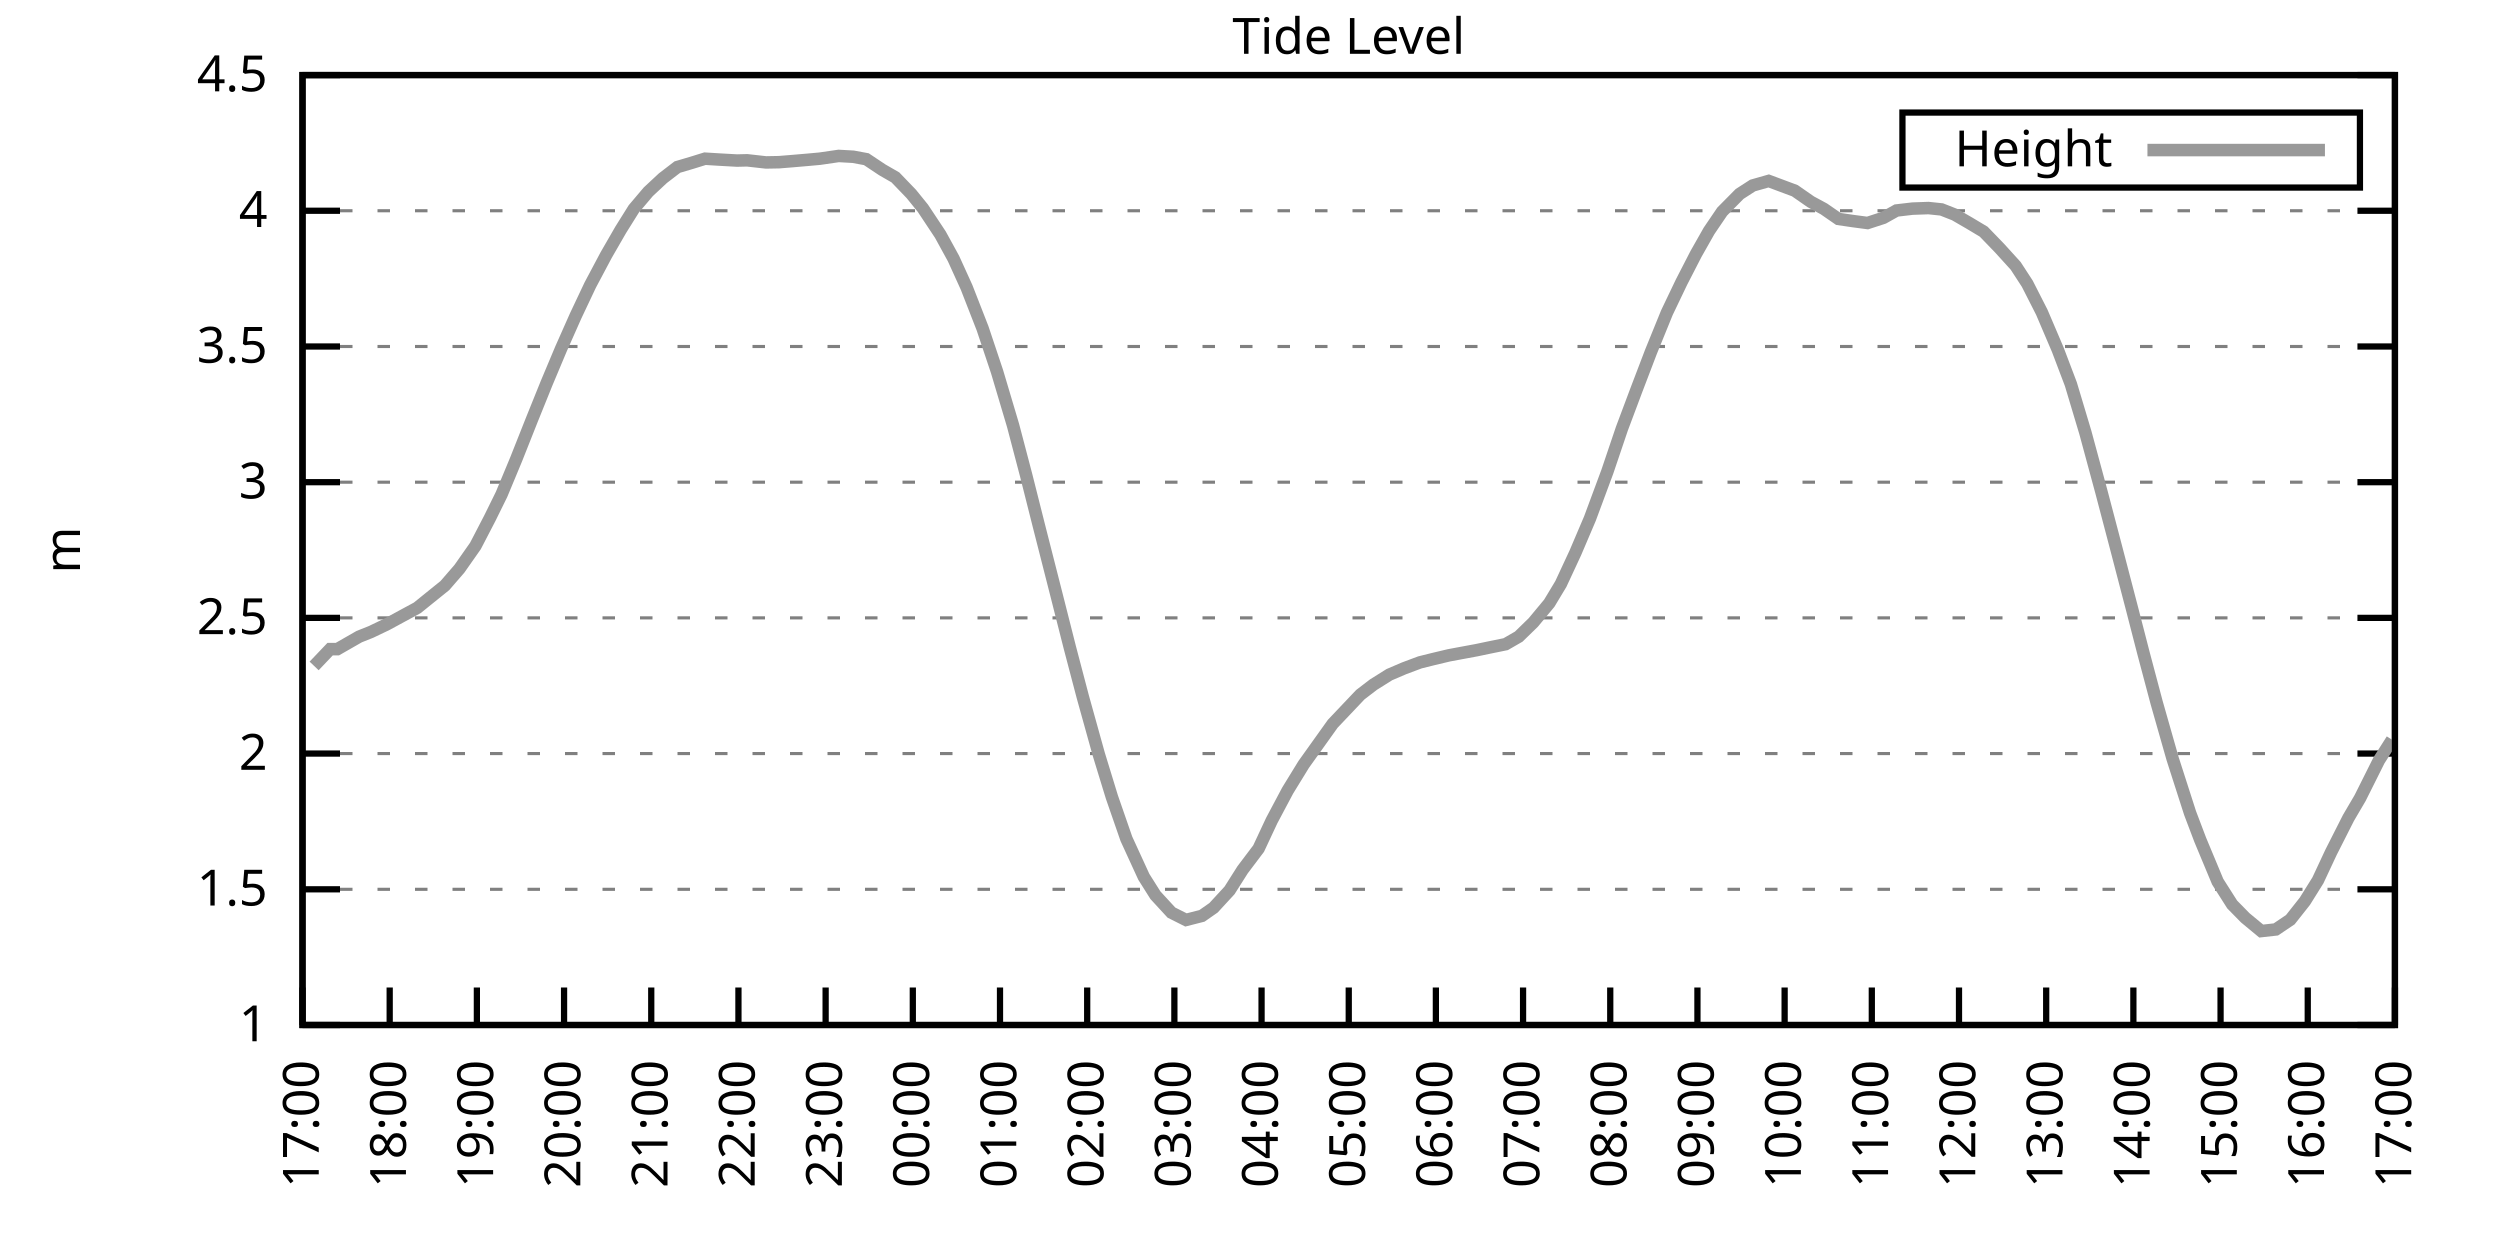
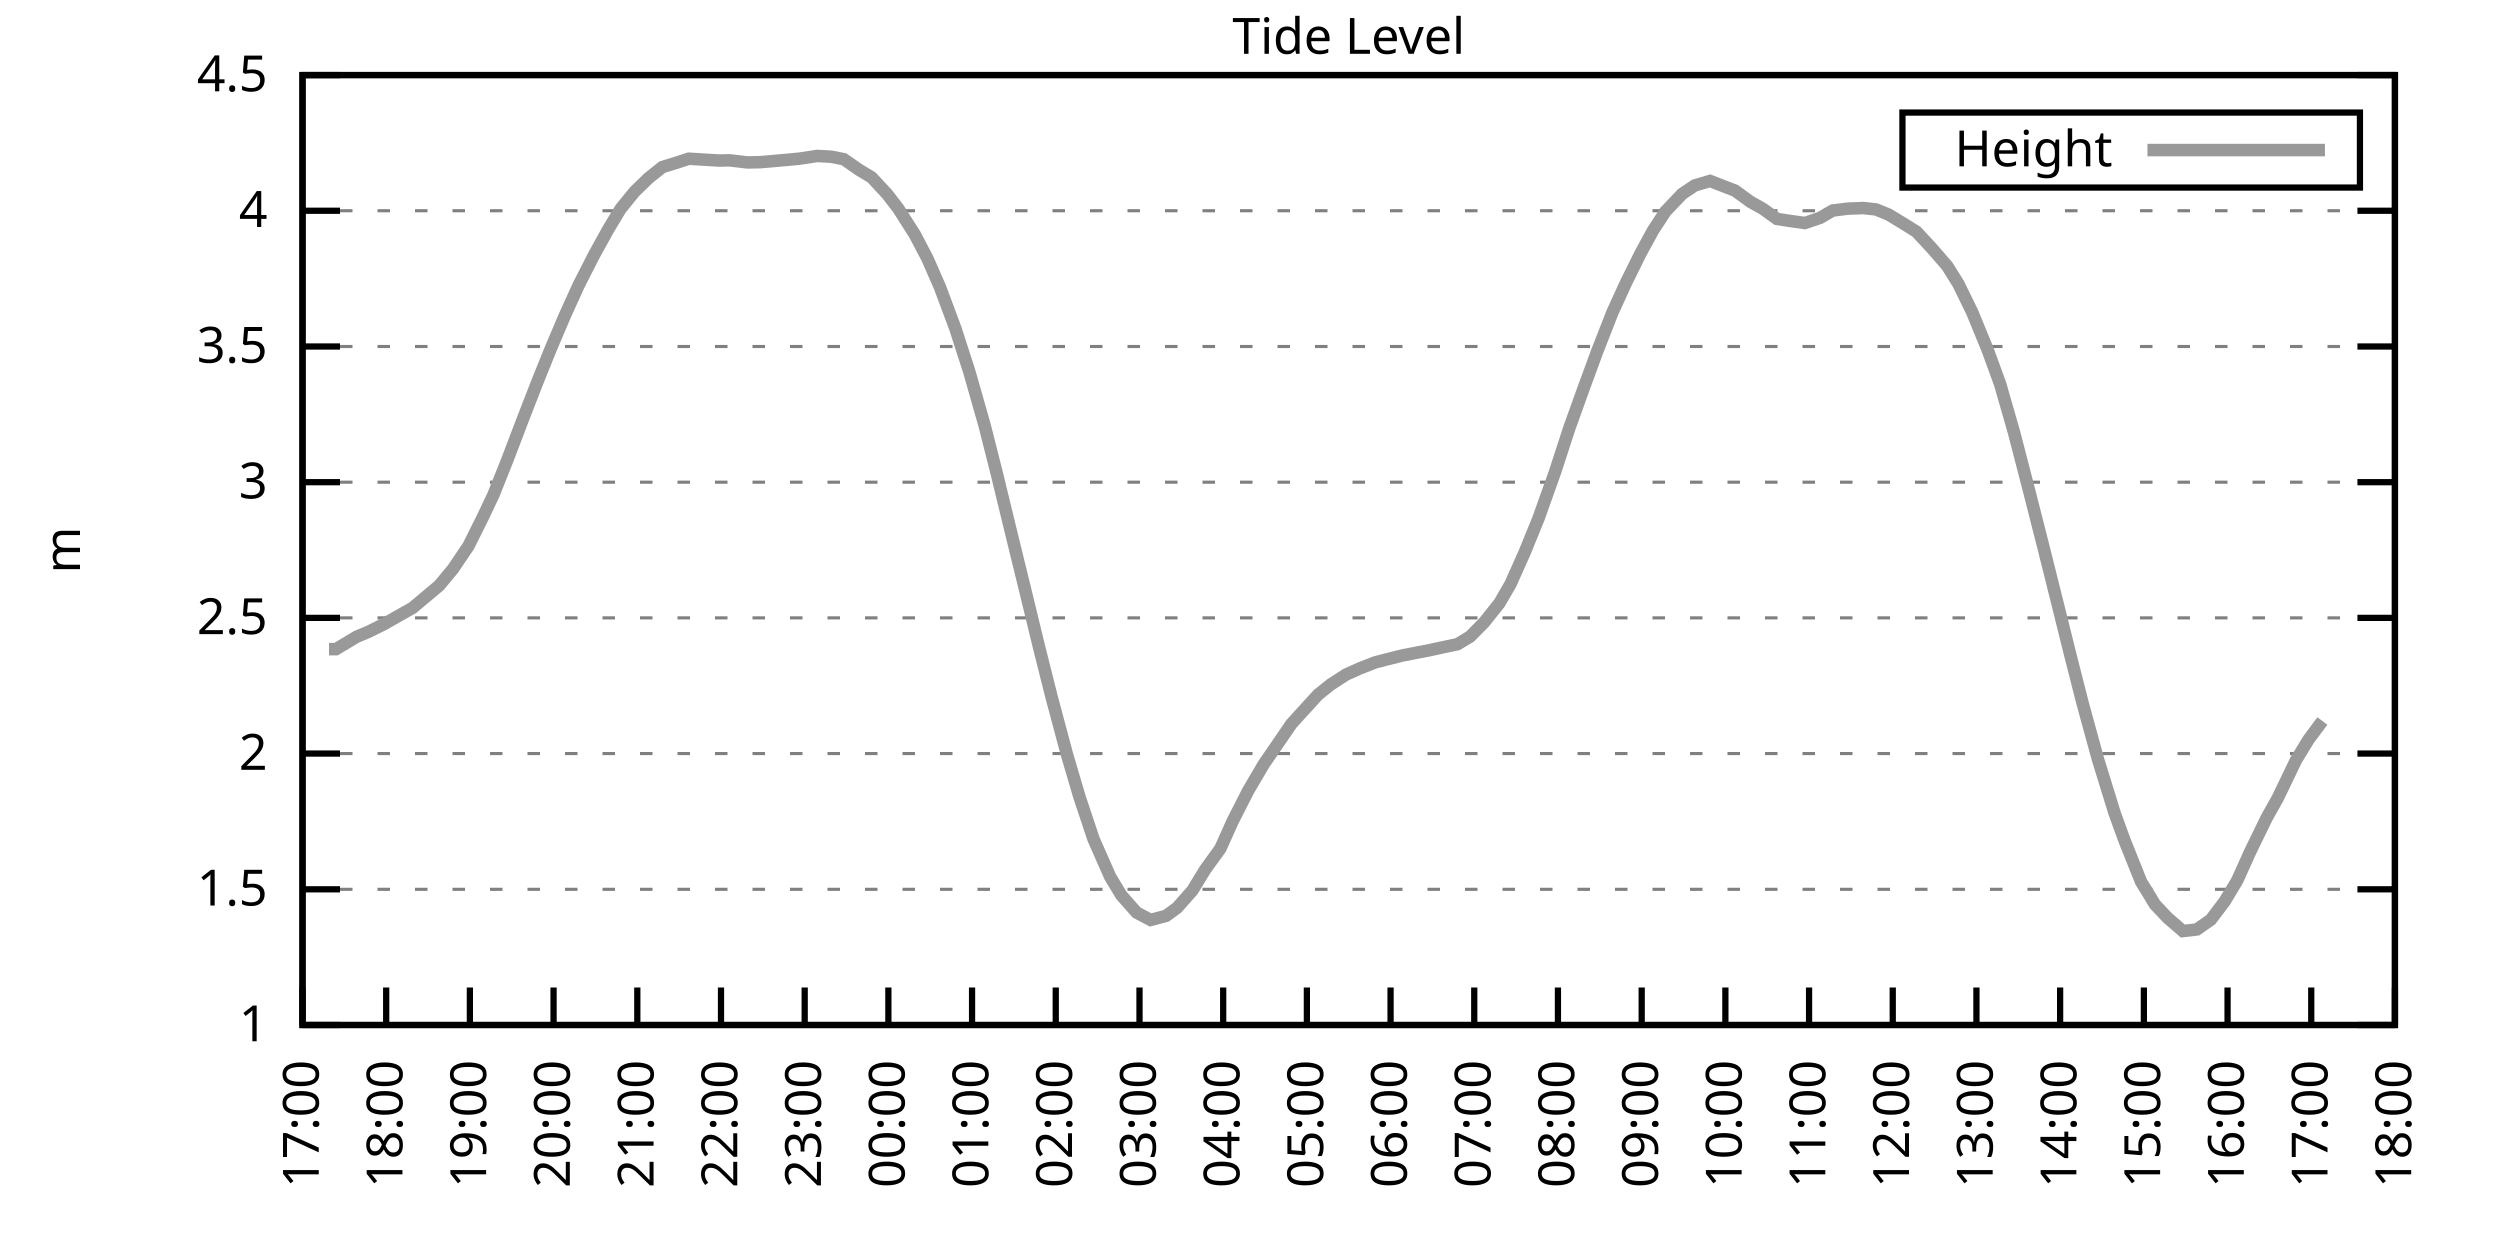
<svg xmlns="http://www.w3.org/2000/svg" xmlns:xlink="http://www.w3.org/1999/xlink" width="400" height="200" viewBox="0 0 400 200">
  <g id="gnuplot_canvas">
    <rect x="0" y="0" width="400" height="200" fill="none" />
    <defs>
      <circle id="gpDot" r="0.5" stroke-width="0.5" stroke="currentColor" />
      <path id="gpPt0" stroke-width="0.333" stroke="currentColor" d="M-1,0 h2 M0,-1 v2" />
      <path id="gpPt1" stroke-width="0.333" stroke="currentColor" d="M-1,-1 L1,1 M1,-1 L-1,1" />
      <path id="gpPt2" stroke-width="0.333" stroke="currentColor" d="M-1,0 L1,0 M0,-1 L0,1 M-1,-1 L1,1 M-1,1 L1,-1" />
      <rect id="gpPt3" stroke-width="0.333" stroke="currentColor" x="-1" y="-1" width="2" height="2" />
      <rect id="gpPt4" stroke-width="0.333" stroke="currentColor" fill="currentColor" x="-1" y="-1" width="2" height="2" />
      <circle id="gpPt5" stroke-width="0.333" stroke="currentColor" cx="0" cy="0" r="1" />
      <use xlink:href="#gpPt5" id="gpPt6" fill="currentColor" stroke="none" />
      <path id="gpPt7" stroke-width="0.333" stroke="currentColor" d="M0,-1.33 L-1.33,0.67 L1.33,0.67 z" />
      <use xlink:href="#gpPt7" id="gpPt8" fill="currentColor" stroke="none" />
      <use xlink:href="#gpPt7" id="gpPt9" stroke="currentColor" transform="rotate(180)" />
      <use xlink:href="#gpPt9" id="gpPt10" fill="currentColor" stroke="none" />
      <use xlink:href="#gpPt3" id="gpPt11" stroke="currentColor" transform="rotate(45)" />
      <use xlink:href="#gpPt11" id="gpPt12" fill="currentColor" stroke="none" />
      <path id="gpPt13" stroke-width="0.333" stroke="currentColor" d="M0,1.330 L1.265,0.411 L0.782,-1.067 L-0.782,-1.076 L-1.265,0.411 z" />
      <use xlink:href="#gpPt13" id="gpPt14" fill="currentColor" stroke="none" />
      <filter id="textbox" filterUnits="objectBoundingBox" x="0" y="0" height="1" width="1">
        <feFlood flood-color="white" flood-opacity="1" result="bgnd" />
        <feComposite in="SourceGraphic" in2="bgnd" operator="atop" />
      </filter>
      <filter id="greybox" filterUnits="objectBoundingBox" x="0" y="0" height="1" width="1">
        <feFlood flood-color="lightgrey" flood-opacity="1" result="grey" />
        <feComposite in="SourceGraphic" in2="grey" operator="atop" />
      </filter>
    </defs>
    <g fill="none" color="white" stroke="currentColor" stroke-width="1.00" stroke-linecap="butt" stroke-linejoin="miter">
</g>
    <g fill="none" color="black" stroke="currentColor" stroke-width="1.00" stroke-linecap="butt" stroke-linejoin="miter">
      <g stroke="none" shape-rendering="crispEdges">
        <polygon fill="rgb(255, 255, 255)" points="48.40,164.00 383.18,164.00 383.18,12.02 48.40,12.02 " />
      </g>
    </g>
    <g fill="none" color="black" stroke="currentColor" stroke-width="1.00" stroke-linecap="butt" stroke-linejoin="miter">
</g>
    <g fill="none" color="black" stroke="black" stroke-width="0.50" stroke-linecap="butt" stroke-linejoin="miter">
</g>
    <g fill="none" color="gray" stroke="currentColor" stroke-width="0.50" stroke-linecap="butt" stroke-linejoin="miter">
      <path stroke="gray" stroke-dasharray="2,4" class="gridline" d="M48.40,164.00 L383.19,164.00  " />
    </g>
    <g fill="none" color="gray" stroke="gray" stroke-width="1.00" stroke-linecap="butt" stroke-linejoin="miter">
</g>
    <g fill="none" color="black" stroke="currentColor" stroke-width="1.00" stroke-linecap="butt" stroke-linejoin="miter">
      <path stroke="black" d="M48.40,164.00 L54.40,164.00 M383.19,164.00 L377.19,164.00  " />
      <g transform="translate(42.80,166.60)" stroke="none" fill="black" font-family="Sans" font-size="8.00" text-anchor="end">
        <text>
          <tspan font-family="Sans"> 1</tspan>
        </text>
      </g>
    </g>
    <g fill="none" color="black" stroke="currentColor" stroke-width="1.00" stroke-linecap="butt" stroke-linejoin="miter">
</g>
    <g fill="none" color="black" stroke="black" stroke-width="0.50" stroke-linecap="butt" stroke-linejoin="miter">
</g>
    <g fill="none" color="gray" stroke="currentColor" stroke-width="0.50" stroke-linecap="butt" stroke-linejoin="miter">
      <path stroke="gray" stroke-dasharray="2,4" class="gridline" d="M48.40,142.29 L383.19,142.29  " />
    </g>
    <g fill="none" color="gray" stroke="gray" stroke-width="1.00" stroke-linecap="butt" stroke-linejoin="miter">
</g>
    <g fill="none" color="black" stroke="currentColor" stroke-width="1.00" stroke-linecap="butt" stroke-linejoin="miter">
      <path stroke="black" d="M48.40,142.29 L54.40,142.29 M383.19,142.29 L377.19,142.29  " />
      <g transform="translate(42.80,144.89)" stroke="none" fill="black" font-family="Sans" font-size="8.00" text-anchor="end">
        <text>
          <tspan font-family="Sans"> 1.5</tspan>
        </text>
      </g>
    </g>
    <g fill="none" color="black" stroke="currentColor" stroke-width="1.00" stroke-linecap="butt" stroke-linejoin="miter">
</g>
    <g fill="none" color="black" stroke="black" stroke-width="0.50" stroke-linecap="butt" stroke-linejoin="miter">
</g>
    <g fill="none" color="gray" stroke="currentColor" stroke-width="0.50" stroke-linecap="butt" stroke-linejoin="miter">
      <path stroke="gray" stroke-dasharray="2,4" class="gridline" d="M48.40,120.57 L383.19,120.57  " />
    </g>
    <g fill="none" color="gray" stroke="gray" stroke-width="1.00" stroke-linecap="butt" stroke-linejoin="miter">
</g>
    <g fill="none" color="black" stroke="currentColor" stroke-width="1.00" stroke-linecap="butt" stroke-linejoin="miter">
      <path stroke="black" d="M48.40,120.57 L54.40,120.57 M383.19,120.57 L377.19,120.57  " />
      <g transform="translate(42.80,123.17)" stroke="none" fill="black" font-family="Sans" font-size="8.00" text-anchor="end">
        <text>
          <tspan font-family="Sans"> 2</tspan>
        </text>
      </g>
    </g>
    <g fill="none" color="black" stroke="currentColor" stroke-width="1.00" stroke-linecap="butt" stroke-linejoin="miter">
</g>
    <g fill="none" color="black" stroke="black" stroke-width="0.50" stroke-linecap="butt" stroke-linejoin="miter">
</g>
    <g fill="none" color="gray" stroke="currentColor" stroke-width="0.50" stroke-linecap="butt" stroke-linejoin="miter">
      <path stroke="gray" stroke-dasharray="2,4" class="gridline" d="M48.40,98.86 L383.19,98.86  " />
    </g>
    <g fill="none" color="gray" stroke="gray" stroke-width="1.00" stroke-linecap="butt" stroke-linejoin="miter">
</g>
    <g fill="none" color="black" stroke="currentColor" stroke-width="1.00" stroke-linecap="butt" stroke-linejoin="miter">
      <path stroke="black" d="M48.40,98.86 L54.40,98.86 M383.19,98.86 L377.19,98.86  " />
      <g transform="translate(42.80,101.46)" stroke="none" fill="black" font-family="Sans" font-size="8.00" text-anchor="end">
        <text>
          <tspan font-family="Sans"> 2.5</tspan>
        </text>
      </g>
    </g>
    <g fill="none" color="black" stroke="currentColor" stroke-width="1.00" stroke-linecap="butt" stroke-linejoin="miter">
</g>
    <g fill="none" color="black" stroke="black" stroke-width="0.50" stroke-linecap="butt" stroke-linejoin="miter">
</g>
    <g fill="none" color="gray" stroke="currentColor" stroke-width="0.50" stroke-linecap="butt" stroke-linejoin="miter">
      <path stroke="gray" stroke-dasharray="2,4" class="gridline" d="M48.40,77.15 L383.19,77.15  " />
    </g>
    <g fill="none" color="gray" stroke="gray" stroke-width="1.00" stroke-linecap="butt" stroke-linejoin="miter">
</g>
    <g fill="none" color="black" stroke="currentColor" stroke-width="1.00" stroke-linecap="butt" stroke-linejoin="miter">
      <path stroke="black" d="M48.40,77.15 L54.40,77.15 M383.19,77.15 L377.19,77.15  " />
      <g transform="translate(42.80,79.75)" stroke="none" fill="black" font-family="Sans" font-size="8.00" text-anchor="end">
        <text>
          <tspan font-family="Sans"> 3</tspan>
        </text>
      </g>
    </g>
    <g fill="none" color="black" stroke="currentColor" stroke-width="1.00" stroke-linecap="butt" stroke-linejoin="miter">
</g>
    <g fill="none" color="black" stroke="black" stroke-width="0.50" stroke-linecap="butt" stroke-linejoin="miter">
</g>
    <g fill="none" color="gray" stroke="currentColor" stroke-width="0.50" stroke-linecap="butt" stroke-linejoin="miter">
      <path stroke="gray" stroke-dasharray="2,4" class="gridline" d="M48.40,55.44 L383.19,55.44  " />
    </g>
    <g fill="none" color="gray" stroke="gray" stroke-width="1.00" stroke-linecap="butt" stroke-linejoin="miter">
</g>
    <g fill="none" color="black" stroke="currentColor" stroke-width="1.00" stroke-linecap="butt" stroke-linejoin="miter">
      <path stroke="black" d="M48.40,55.44 L54.40,55.44 M383.19,55.44 L377.19,55.44  " />
      <g transform="translate(42.80,58.04)" stroke="none" fill="black" font-family="Sans" font-size="8.00" text-anchor="end">
        <text>
          <tspan font-family="Sans"> 3.5</tspan>
        </text>
      </g>
    </g>
    <g fill="none" color="black" stroke="currentColor" stroke-width="1.00" stroke-linecap="butt" stroke-linejoin="miter">
</g>
    <g fill="none" color="black" stroke="black" stroke-width="0.50" stroke-linecap="butt" stroke-linejoin="miter">
</g>
    <g fill="none" color="gray" stroke="currentColor" stroke-width="0.50" stroke-linecap="butt" stroke-linejoin="miter">
      <path stroke="gray" stroke-dasharray="2,4" class="gridline" d="M48.40,33.72 L383.19,33.72  " />
    </g>
    <g fill="none" color="gray" stroke="gray" stroke-width="1.00" stroke-linecap="butt" stroke-linejoin="miter">
</g>
    <g fill="none" color="black" stroke="currentColor" stroke-width="1.00" stroke-linecap="butt" stroke-linejoin="miter">
      <path stroke="black" d="M48.40,33.72 L54.40,33.72 M383.19,33.72 L377.19,33.72  " />
      <g transform="translate(42.80,36.32)" stroke="none" fill="black" font-family="Sans" font-size="8.00" text-anchor="end">
        <text>
          <tspan font-family="Sans"> 4</tspan>
        </text>
      </g>
    </g>
    <g fill="none" color="black" stroke="currentColor" stroke-width="1.00" stroke-linecap="butt" stroke-linejoin="miter">
</g>
    <g fill="none" color="black" stroke="black" stroke-width="0.50" stroke-linecap="butt" stroke-linejoin="miter">
</g>
    <g fill="none" color="gray" stroke="currentColor" stroke-width="0.50" stroke-linecap="butt" stroke-linejoin="miter">
      <path stroke="gray" stroke-dasharray="2,4" class="gridline" d="M48.40,12.01 L383.19,12.01  " />
    </g>
    <g fill="none" color="gray" stroke="gray" stroke-width="1.00" stroke-linecap="butt" stroke-linejoin="miter">
</g>
    <g fill="none" color="black" stroke="currentColor" stroke-width="1.00" stroke-linecap="butt" stroke-linejoin="miter">
      <path stroke="black" d="M48.40,12.01 L54.40,12.01 M383.19,12.01 L377.19,12.01  " />
      <g transform="translate(42.80,14.61)" stroke="none" fill="black" font-family="Sans" font-size="8.00" text-anchor="end">
        <text>
          <tspan font-family="Sans"> 4.5</tspan>
        </text>
      </g>
    </g>
    <g fill="none" color="black" stroke="currentColor" stroke-width="1.00" stroke-linecap="butt" stroke-linejoin="miter">
      <path stroke="black" d="M48.40,164.00 L48.40,158.00  " />
      <g transform="translate(51.00,169.60) rotate(270.00)" stroke="none" fill="black" font-family="Sans" font-size="8.00" text-anchor="end">
        <text>
          <tspan font-family="Sans">17:00</tspan>
        </text>
      </g>
    </g>
    <g fill="none" color="black" stroke="currentColor" stroke-width="1.00" stroke-linecap="butt" stroke-linejoin="miter">
-       <path stroke="black" d="M62.35,164.00 L62.35,158.00  " />
-       <g transform="translate(64.95,169.60) rotate(270.00)" stroke="none" fill="black" font-family="Sans" font-size="8.00" text-anchor="end">
+       <path stroke="black" d="M61.79,164.00 L61.79,158.00  " />
+       <g transform="translate(64.39,169.60) rotate(270.00)" stroke="none" fill="black" font-family="Sans" font-size="8.00" text-anchor="end">
        <text>
          <tspan font-family="Sans">18:00</tspan>
        </text>
      </g>
    </g>
    <g fill="none" color="black" stroke="currentColor" stroke-width="1.00" stroke-linecap="butt" stroke-linejoin="miter">
-       <path stroke="black" d="M76.30,164.00 L76.30,158.00  " />
-       <g transform="translate(78.90,169.60) rotate(270.00)" stroke="none" fill="black" font-family="Sans" font-size="8.00" text-anchor="end">
+       <path stroke="black" d="M75.18,164.00 L75.18,158.00  " />
+       <g transform="translate(77.78,169.60) rotate(270.00)" stroke="none" fill="black" font-family="Sans" font-size="8.00" text-anchor="end">
        <text>
          <tspan font-family="Sans">19:00</tspan>
        </text>
      </g>
    </g>
    <g fill="none" color="black" stroke="currentColor" stroke-width="1.00" stroke-linecap="butt" stroke-linejoin="miter">
-       <path stroke="black" d="M90.25,164.00 L90.25,158.00  " />
-       <g transform="translate(92.85,169.60) rotate(270.00)" stroke="none" fill="black" font-family="Sans" font-size="8.00" text-anchor="end">
+       <path stroke="black" d="M88.57,164.00 L88.57,158.00  " />
+       <g transform="translate(91.17,169.60) rotate(270.00)" stroke="none" fill="black" font-family="Sans" font-size="8.00" text-anchor="end">
        <text>
          <tspan font-family="Sans">20:00</tspan>
        </text>
      </g>
    </g>
    <g fill="none" color="black" stroke="currentColor" stroke-width="1.00" stroke-linecap="butt" stroke-linejoin="miter">
-       <path stroke="black" d="M104.20,164.00 L104.20,158.00  " />
-       <g transform="translate(106.80,169.60) rotate(270.00)" stroke="none" fill="black" font-family="Sans" font-size="8.00" text-anchor="end">
+       <path stroke="black" d="M101.97,164.00 L101.97,158.00  " />
+       <g transform="translate(104.57,169.60) rotate(270.00)" stroke="none" fill="black" font-family="Sans" font-size="8.00" text-anchor="end">
        <text>
          <tspan font-family="Sans">21:00</tspan>
        </text>
      </g>
    </g>
    <g fill="none" color="black" stroke="currentColor" stroke-width="1.00" stroke-linecap="butt" stroke-linejoin="miter">
-       <path stroke="black" d="M118.15,164.00 L118.15,158.00  " />
-       <g transform="translate(120.75,169.60) rotate(270.00)" stroke="none" fill="black" font-family="Sans" font-size="8.00" text-anchor="end">
+       <path stroke="black" d="M115.36,164.00 L115.36,158.00  " />
+       <g transform="translate(117.96,169.60) rotate(270.00)" stroke="none" fill="black" font-family="Sans" font-size="8.00" text-anchor="end">
        <text>
          <tspan font-family="Sans">22:00</tspan>
        </text>
      </g>
    </g>
    <g fill="none" color="black" stroke="currentColor" stroke-width="1.00" stroke-linecap="butt" stroke-linejoin="miter">
-       <path stroke="black" d="M132.10,164.00 L132.10,158.00  " />
-       <g transform="translate(134.70,169.60) rotate(270.00)" stroke="none" fill="black" font-family="Sans" font-size="8.00" text-anchor="end">
+       <path stroke="black" d="M128.75,164.00 L128.75,158.00  " />
+       <g transform="translate(131.35,169.60) rotate(270.00)" stroke="none" fill="black" font-family="Sans" font-size="8.00" text-anchor="end">
        <text>
          <tspan font-family="Sans">23:00</tspan>
        </text>
      </g>
    </g>
    <g fill="none" color="black" stroke="currentColor" stroke-width="1.00" stroke-linecap="butt" stroke-linejoin="miter">
-       <path stroke="black" d="M146.05,164.00 L146.05,158.00  " />
-       <g transform="translate(148.65,169.60) rotate(270.00)" stroke="none" fill="black" font-family="Sans" font-size="8.00" text-anchor="end">
+       <path stroke="black" d="M142.14,164.00 L142.14,158.00  " />
+       <g transform="translate(144.74,169.60) rotate(270.00)" stroke="none" fill="black" font-family="Sans" font-size="8.00" text-anchor="end">
        <text>
          <tspan font-family="Sans">00:00</tspan>
        </text>
      </g>
    </g>
    <g fill="none" color="black" stroke="currentColor" stroke-width="1.00" stroke-linecap="butt" stroke-linejoin="miter">
-       <path stroke="black" d="M160.00,164.00 L160.00,158.00  " />
-       <g transform="translate(162.60,169.60) rotate(270.00)" stroke="none" fill="black" font-family="Sans" font-size="8.00" text-anchor="end">
+       <path stroke="black" d="M155.53,164.00 L155.53,158.00  " />
+       <g transform="translate(158.13,169.60) rotate(270.00)" stroke="none" fill="black" font-family="Sans" font-size="8.00" text-anchor="end">
        <text>
          <tspan font-family="Sans">01:00</tspan>
        </text>
      </g>
    </g>
    <g fill="none" color="black" stroke="currentColor" stroke-width="1.00" stroke-linecap="butt" stroke-linejoin="miter">
-       <path stroke="black" d="M173.95,164.00 L173.95,158.00  " />
-       <g transform="translate(176.55,169.60) rotate(270.00)" stroke="none" fill="black" font-family="Sans" font-size="8.00" text-anchor="end">
+       <path stroke="black" d="M168.92,164.00 L168.92,158.00  " />
+       <g transform="translate(171.52,169.60) rotate(270.00)" stroke="none" fill="black" font-family="Sans" font-size="8.00" text-anchor="end">
        <text>
          <tspan font-family="Sans">02:00</tspan>
        </text>
      </g>
    </g>
    <g fill="none" color="black" stroke="currentColor" stroke-width="1.00" stroke-linecap="butt" stroke-linejoin="miter">
-       <path stroke="black" d="M187.90,164.00 L187.90,158.00  " />
-       <g transform="translate(190.50,169.60) rotate(270.00)" stroke="none" fill="black" font-family="Sans" font-size="8.00" text-anchor="end">
+       <path stroke="black" d="M182.32,164.00 L182.32,158.00  " />
+       <g transform="translate(184.92,169.60) rotate(270.00)" stroke="none" fill="black" font-family="Sans" font-size="8.00" text-anchor="end">
        <text>
          <tspan font-family="Sans">03:00</tspan>
        </text>
      </g>
    </g>
    <g fill="none" color="black" stroke="currentColor" stroke-width="1.00" stroke-linecap="butt" stroke-linejoin="miter">
-       <path stroke="black" d="M201.85,164.00 L201.85,158.00  " />
-       <g transform="translate(204.45,169.60) rotate(270.00)" stroke="none" fill="black" font-family="Sans" font-size="8.00" text-anchor="end">
+       <path stroke="black" d="M195.71,164.00 L195.71,158.00  " />
+       <g transform="translate(198.31,169.60) rotate(270.00)" stroke="none" fill="black" font-family="Sans" font-size="8.00" text-anchor="end">
        <text>
          <tspan font-family="Sans">04:00</tspan>
        </text>
      </g>
    </g>
    <g fill="none" color="black" stroke="currentColor" stroke-width="1.00" stroke-linecap="butt" stroke-linejoin="miter">
-       <path stroke="black" d="M215.80,164.00 L215.80,158.00  " />
-       <g transform="translate(218.40,169.60) rotate(270.00)" stroke="none" fill="black" font-family="Sans" font-size="8.00" text-anchor="end">
+       <path stroke="black" d="M209.10,164.00 L209.10,158.00  " />
+       <g transform="translate(211.70,169.60) rotate(270.00)" stroke="none" fill="black" font-family="Sans" font-size="8.00" text-anchor="end">
        <text>
          <tspan font-family="Sans">05:00</tspan>
        </text>
      </g>
    </g>
    <g fill="none" color="black" stroke="currentColor" stroke-width="1.00" stroke-linecap="butt" stroke-linejoin="miter">
-       <path stroke="black" d="M229.74,164.00 L229.74,158.00  " />
-       <g transform="translate(232.34,169.60) rotate(270.00)" stroke="none" fill="black" font-family="Sans" font-size="8.00" text-anchor="end">
+       <path stroke="black" d="M222.49,164.00 L222.49,158.00  " />
+       <g transform="translate(225.09,169.60) rotate(270.00)" stroke="none" fill="black" font-family="Sans" font-size="8.00" text-anchor="end">
        <text>
          <tspan font-family="Sans">06:00</tspan>
        </text>
      </g>
    </g>
    <g fill="none" color="black" stroke="currentColor" stroke-width="1.00" stroke-linecap="butt" stroke-linejoin="miter">
-       <path stroke="black" d="M243.69,164.00 L243.69,158.00  " />
-       <g transform="translate(246.29,169.60) rotate(270.00)" stroke="none" fill="black" font-family="Sans" font-size="8.00" text-anchor="end">
+       <path stroke="black" d="M235.88,164.00 L235.88,158.00  " />
+       <g transform="translate(238.48,169.60) rotate(270.00)" stroke="none" fill="black" font-family="Sans" font-size="8.00" text-anchor="end">
        <text>
          <tspan font-family="Sans">07:00</tspan>
        </text>
      </g>
    </g>
    <g fill="none" color="black" stroke="currentColor" stroke-width="1.00" stroke-linecap="butt" stroke-linejoin="miter">
-       <path stroke="black" d="M257.64,164.00 L257.64,158.00  " />
-       <g transform="translate(260.24,169.60) rotate(270.00)" stroke="none" fill="black" font-family="Sans" font-size="8.00" text-anchor="end">
+       <path stroke="black" d="M249.27,164.00 L249.27,158.00  " />
+       <g transform="translate(251.87,169.60) rotate(270.00)" stroke="none" fill="black" font-family="Sans" font-size="8.00" text-anchor="end">
        <text>
          <tspan font-family="Sans">08:00</tspan>
        </text>
      </g>
    </g>
    <g fill="none" color="black" stroke="currentColor" stroke-width="1.00" stroke-linecap="butt" stroke-linejoin="miter">
-       <path stroke="black" d="M271.59,164.00 L271.59,158.00  " />
-       <g transform="translate(274.19,169.60) rotate(270.00)" stroke="none" fill="black" font-family="Sans" font-size="8.00" text-anchor="end">
+       <path stroke="black" d="M262.67,164.00 L262.67,158.00  " />
+       <g transform="translate(265.27,169.60) rotate(270.00)" stroke="none" fill="black" font-family="Sans" font-size="8.00" text-anchor="end">
        <text>
          <tspan font-family="Sans">09:00</tspan>
        </text>
      </g>
    </g>
    <g fill="none" color="black" stroke="currentColor" stroke-width="1.00" stroke-linecap="butt" stroke-linejoin="miter">
-       <path stroke="black" d="M285.54,164.00 L285.54,158.00  " />
-       <g transform="translate(288.14,169.60) rotate(270.00)" stroke="none" fill="black" font-family="Sans" font-size="8.00" text-anchor="end">
+       <path stroke="black" d="M276.06,164.00 L276.06,158.00  " />
+       <g transform="translate(278.66,169.60) rotate(270.00)" stroke="none" fill="black" font-family="Sans" font-size="8.00" text-anchor="end">
        <text>
          <tspan font-family="Sans">10:00</tspan>
        </text>
      </g>
    </g>
    <g fill="none" color="black" stroke="currentColor" stroke-width="1.00" stroke-linecap="butt" stroke-linejoin="miter">
-       <path stroke="black" d="M299.49,164.00 L299.49,158.00  " />
-       <g transform="translate(302.09,169.60) rotate(270.00)" stroke="none" fill="black" font-family="Sans" font-size="8.00" text-anchor="end">
+       <path stroke="black" d="M289.45,164.00 L289.45,158.00  " />
+       <g transform="translate(292.05,169.60) rotate(270.00)" stroke="none" fill="black" font-family="Sans" font-size="8.00" text-anchor="end">
        <text>
          <tspan font-family="Sans">11:00</tspan>
        </text>
      </g>
    </g>
    <g fill="none" color="black" stroke="currentColor" stroke-width="1.00" stroke-linecap="butt" stroke-linejoin="miter">
-       <path stroke="black" d="M313.44,164.00 L313.44,158.00  " />
-       <g transform="translate(316.04,169.60) rotate(270.00)" stroke="none" fill="black" font-family="Sans" font-size="8.00" text-anchor="end">
+       <path stroke="black" d="M302.84,164.00 L302.84,158.00  " />
+       <g transform="translate(305.44,169.60) rotate(270.00)" stroke="none" fill="black" font-family="Sans" font-size="8.00" text-anchor="end">
        <text>
          <tspan font-family="Sans">12:00</tspan>
        </text>
      </g>
    </g>
    <g fill="none" color="black" stroke="currentColor" stroke-width="1.00" stroke-linecap="butt" stroke-linejoin="miter">
-       <path stroke="black" d="M327.39,164.00 L327.39,158.00  " />
-       <g transform="translate(329.99,169.60) rotate(270.00)" stroke="none" fill="black" font-family="Sans" font-size="8.00" text-anchor="end">
+       <path stroke="black" d="M316.23,164.00 L316.23,158.00  " />
+       <g transform="translate(318.83,169.60) rotate(270.00)" stroke="none" fill="black" font-family="Sans" font-size="8.00" text-anchor="end">
        <text>
          <tspan font-family="Sans">13:00</tspan>
        </text>
      </g>
    </g>
    <g fill="none" color="black" stroke="currentColor" stroke-width="1.00" stroke-linecap="butt" stroke-linejoin="miter">
-       <path stroke="black" d="M341.34,164.00 L341.34,158.00  " />
-       <g transform="translate(343.94,169.60) rotate(270.00)" stroke="none" fill="black" font-family="Sans" font-size="8.00" text-anchor="end">
+       <path stroke="black" d="M329.62,164.00 L329.62,158.00  " />
+       <g transform="translate(332.22,169.60) rotate(270.00)" stroke="none" fill="black" font-family="Sans" font-size="8.00" text-anchor="end">
        <text>
          <tspan font-family="Sans">14:00</tspan>
        </text>
      </g>
    </g>
    <g fill="none" color="black" stroke="currentColor" stroke-width="1.00" stroke-linecap="butt" stroke-linejoin="miter">
-       <path stroke="black" d="M355.29,164.00 L355.29,158.00  " />
-       <g transform="translate(357.89,169.60) rotate(270.00)" stroke="none" fill="black" font-family="Sans" font-size="8.00" text-anchor="end">
+       <path stroke="black" d="M343.02,164.00 L343.02,158.00  " />
+       <g transform="translate(345.62,169.60) rotate(270.00)" stroke="none" fill="black" font-family="Sans" font-size="8.00" text-anchor="end">
        <text>
          <tspan font-family="Sans">15:00</tspan>
        </text>
      </g>
    </g>
    <g fill="none" color="black" stroke="currentColor" stroke-width="1.00" stroke-linecap="butt" stroke-linejoin="miter">
-       <path stroke="black" d="M369.24,164.00 L369.24,158.00  " />
-       <g transform="translate(371.84,169.60) rotate(270.00)" stroke="none" fill="black" font-family="Sans" font-size="8.00" text-anchor="end">
+       <path stroke="black" d="M356.41,164.00 L356.41,158.00  " />
+       <g transform="translate(359.01,169.60) rotate(270.00)" stroke="none" fill="black" font-family="Sans" font-size="8.00" text-anchor="end">
        <text>
          <tspan font-family="Sans">16:00</tspan>
+         </text>
+       </g>
+     </g>
+     <g fill="none" color="black" stroke="currentColor" stroke-width="1.00" stroke-linecap="butt" stroke-linejoin="miter">
+       <path stroke="black" d="M369.80,164.00 L369.80,158.00  " />
+       <g transform="translate(372.40,169.60) rotate(270.00)" stroke="none" fill="black" font-family="Sans" font-size="8.00" text-anchor="end">
+         <text>
+           <tspan font-family="Sans">17:00</tspan>
        </text>
      </g>
    </g>
    <g fill="none" color="black" stroke="currentColor" stroke-width="1.00" stroke-linecap="butt" stroke-linejoin="miter">
      <path stroke="black" d="M383.19,164.00 L383.19,158.00  " />
      <g transform="translate(385.79,169.60) rotate(270.00)" stroke="none" fill="black" font-family="Sans" font-size="8.00" text-anchor="end">
        <text>
-           <tspan font-family="Sans">17:00</tspan>
+           <tspan font-family="Sans">18:00</tspan>
        </text>
      </g>
    </g>
    <g fill="none" color="black" stroke="currentColor" stroke-width="1.00" stroke-linecap="butt" stroke-linejoin="miter">
</g>
    <g fill="none" color="black" stroke="currentColor" stroke-width="1.00" stroke-linecap="butt" stroke-linejoin="miter">
      <path stroke="black" d="M48.40,12.01 L48.40,164.00 L383.19,164.00 L383.19,12.01 L48.40,12.01 Z  " />
    </g>
    <g fill="none" color="black" stroke="currentColor" stroke-width="1.00" stroke-linecap="butt" stroke-linejoin="miter">
</g>
    <g fill="none" color="black" stroke="currentColor" stroke-width="1.00" stroke-linecap="butt" stroke-linejoin="miter">
      <path stroke="black" d="M304.39,30.01 L304.39,18.01 L377.59,18.01 L377.59,30.01 L304.39,30.01 Z  " />
    </g>
    <g id="Tide_level_plot_1">
      <g fill="none" color="white" stroke="black" stroke-width="2.00" stroke-linecap="butt" stroke-linejoin="miter">
</g>
      <g fill="none" color="black" stroke="currentColor" stroke-width="2.00" stroke-linecap="butt" stroke-linejoin="miter">
        <g transform="translate(337.99,26.61)" stroke="none" fill="black" font-family="Sans" font-size="8.00" text-anchor="end">
          <text>
            <tspan font-family="Sans">Height</tspan>
          </text>
        </g>
      </g>
      <g fill="none" color="black" stroke="currentColor" stroke-width="2.00" stroke-linecap="butt" stroke-linejoin="miter">
-         <path stroke="rgb(153, 153, 153)" d="M343.59,24.01 L371.99,24.01 M50.26,106.55 L52.82,103.86 L53.98,103.86 L57.47,101.86 L59.33,101.12 L61.88,99.90   L64.44,98.51 L66.77,97.25 L68.86,95.56 L71.18,93.69 L73.51,91.00 L76.07,87.35 L78.39,82.88 L80.25,79.10   L82.58,73.50 L85.13,67.07 L87.46,61.30 L89.78,55.78 L92.11,50.53 L94.43,45.62 L96.99,40.80 L99.32,36.76   L101.41,33.42 L103.73,30.68 L106.06,28.51 L108.38,26.73 L110.71,26.04 L112.80,25.39 L114.89,25.52 L117.92,25.69   L119.54,25.65 L122.57,25.99 L124.66,25.95 L126.75,25.78 L129.31,25.56 L131.17,25.39 L134.19,24.95 L136.51,25.08   L138.61,25.47 L141.16,27.17 L143.26,28.38 L145.81,31.03 L147.67,33.33 L150.46,37.54 L152.56,41.37 L154.65,45.97   L157.21,52.53 L159.53,59.47 L162.09,68.07 L164.18,76.02 L166.27,84.31 L169.06,95.26 L171.16,103.55 L173.25,111.50   L175.81,120.70 L177.90,127.52 L180.22,134.21 L183.01,140.29 L184.87,143.24 L187.43,146.02 L189.76,147.19 L192.31,146.54   L194.17,145.24 L196.73,142.46 L198.82,139.16 L201.38,135.77 L203.47,131.30 L206.03,126.48 L208.59,122.31 L213.24,115.80   L217.65,111.15 L219.75,109.54 L222.30,107.94 L224.63,106.94 L227.19,105.98 L229.28,105.46 L231.84,104.85 L233.93,104.46   L236.25,104.03 L238.35,103.59 L240.90,103.07 L243.00,101.86 L245.32,99.60 L247.88,96.52 L249.74,93.43 L252.06,88.44   L254.39,82.97 L257.18,75.45 L259.50,68.59 L261.83,62.38 L264.15,56.30 L266.71,50.01 L269.04,45.14 L271.36,40.63   L273.45,36.94 L275.55,33.85 L278.34,31.03 L280.43,29.68 L282.99,28.95 L287.17,30.51 L289.73,32.29 L291.82,33.42   L294.15,35.03 L296.47,35.37 L298.80,35.68 L301.35,34.85 L303.44,33.68 L306.00,33.38 L308.56,33.29 L310.65,33.51   L312.74,34.33 L315.07,35.68 L317.39,37.07 L319.95,39.72 L322.51,42.54 L324.37,45.40 L326.69,49.96 L329.25,55.96   L331.34,61.47 L333.67,69.25 L336.23,78.71 L338.55,87.53 L341.11,97.34 L342.97,104.55 L345.06,112.41 L347.62,121.40   L350.41,130.08 L352.04,134.38 L354.83,141.07 L357.15,144.72 L359.24,146.85 L361.80,148.97 L364.13,148.71 L366.45,147.15   L368.78,144.20 L370.87,140.85 L372.96,136.38 L375.75,130.87 L377.61,127.70 L380.63,121.66 L382.73,118.36  " />
+         <path stroke="rgb(153, 153, 153)" d="M343.59,24.01 L371.99,24.01 M52.64,103.86 L53.76,103.86 L57.10,101.86 L58.89,101.12 L61.35,99.90 L63.80,98.51   L66.03,97.25 L68.04,95.56 L70.27,93.69 L72.50,91.00 L74.96,87.35 L77.19,82.88 L78.98,79.10 L81.21,73.50   L83.66,67.07 L85.90,61.30 L88.13,55.78 L90.36,50.53 L92.59,45.62 L95.05,40.80 L97.28,36.76 L99.29,33.42   L101.52,30.68 L103.75,28.51 L105.98,26.73 L108.22,26.04 L110.22,25.39 L112.23,25.52 L115.13,25.69 L116.70,25.65   L119.60,25.99 L121.61,25.95 L123.62,25.78 L126.07,25.56 L127.86,25.39 L130.76,24.95 L132.99,25.08 L135.00,25.47   L137.45,27.17 L139.46,28.38 L141.92,31.03 L143.70,33.33 L146.38,37.54 L148.39,41.37 L150.40,45.97 L152.85,52.53   L155.09,59.47 L157.54,68.07 L159.55,76.02 L161.56,84.31 L164.24,95.26 L166.25,103.55 L168.25,111.50 L170.71,120.70   L172.72,127.52 L174.95,134.21 L177.63,140.29 L179.41,143.24 L181.87,146.02 L184.10,147.19 L186.56,146.54 L188.34,145.24   L190.80,142.46 L192.81,139.16 L195.26,135.77 L197.27,131.30 L199.73,126.48 L202.18,122.31 L206.64,115.80 L210.88,111.15   L212.89,109.54 L215.35,107.94 L217.58,106.94 L220.04,105.98 L222.04,105.46 L224.50,104.85 L226.51,104.46 L228.74,104.03   L230.75,103.59 L233.20,103.07 L235.21,101.86 L237.44,99.60 L239.90,96.52 L241.69,93.43 L243.92,88.44 L246.15,82.97   L248.83,75.45 L251.06,68.59 L253.29,62.38 L255.52,56.30 L257.98,50.01 L260.21,45.14 L262.44,40.63 L264.45,36.94   L266.46,33.85 L269.14,31.03 L271.15,29.68 L273.60,28.95 L277.62,30.51 L280.07,32.29 L282.08,33.42 L284.32,35.03   L286.55,35.37 L288.78,35.68 L291.23,34.85 L293.24,33.68 L295.70,33.38 L298.15,33.29 L300.16,33.51 L302.17,34.33   L304.40,35.68 L306.63,37.07 L309.09,39.72 L311.54,42.54 L313.33,45.40 L315.56,49.96 L318.02,55.96 L320.03,61.47   L322.26,69.25 L324.71,78.71 L326.95,87.53 L329.40,97.34 L331.19,104.55 L333.19,112.41 L335.65,121.40 L338.33,130.08   L339.89,134.38 L342.57,141.07 L344.80,144.72 L346.81,146.85 L349.26,148.97 L351.50,148.71 L353.73,147.15 L355.96,144.20   L357.97,140.85 L359.98,136.38 L362.66,130.87 L364.44,127.70 L367.34,121.66 L369.35,118.36 L371.58,115.36  " />
      </g>
    </g>
    <g fill="none" color="black" stroke="currentColor" stroke-width="2.00" stroke-linecap="butt" stroke-linejoin="miter">
</g>
    <g fill="none" color="black" stroke="black" stroke-width="1.00" stroke-linecap="butt" stroke-linejoin="miter">
</g>
    <g fill="none" color="black" stroke="currentColor" stroke-width="1.00" stroke-linecap="butt" stroke-linejoin="miter">
      <path stroke="black" d="M48.40,12.01 L48.40,164.00 L383.19,164.00 L383.19,12.01 L48.40,12.01 Z  " />
      <g transform="translate(12.80,88.01) rotate(270.00)" stroke="none" fill="black" font-family="Sans" font-size="8.00" text-anchor="middle">
        <text>
          <tspan font-family="Sans">m</tspan>
        </text>
      </g>
    </g>
    <g fill="none" color="black" stroke="currentColor" stroke-width="1.00" stroke-linecap="butt" stroke-linejoin="miter">
</g>
    <g fill="none" color="black" stroke="currentColor" stroke-width="1.00" stroke-linecap="butt" stroke-linejoin="miter">
      <g transform="translate(215.79,8.61)" stroke="none" fill="black" font-family="Sans" font-size="8.00" text-anchor="middle">
        <text>
          <tspan font-family="Sans">Tide Level</tspan>
        </text>
      </g>
    </g>
    <g fill="none" color="black" stroke="currentColor" stroke-width="1.00" stroke-linecap="butt" stroke-linejoin="miter">
</g>
  </g>
</svg>
